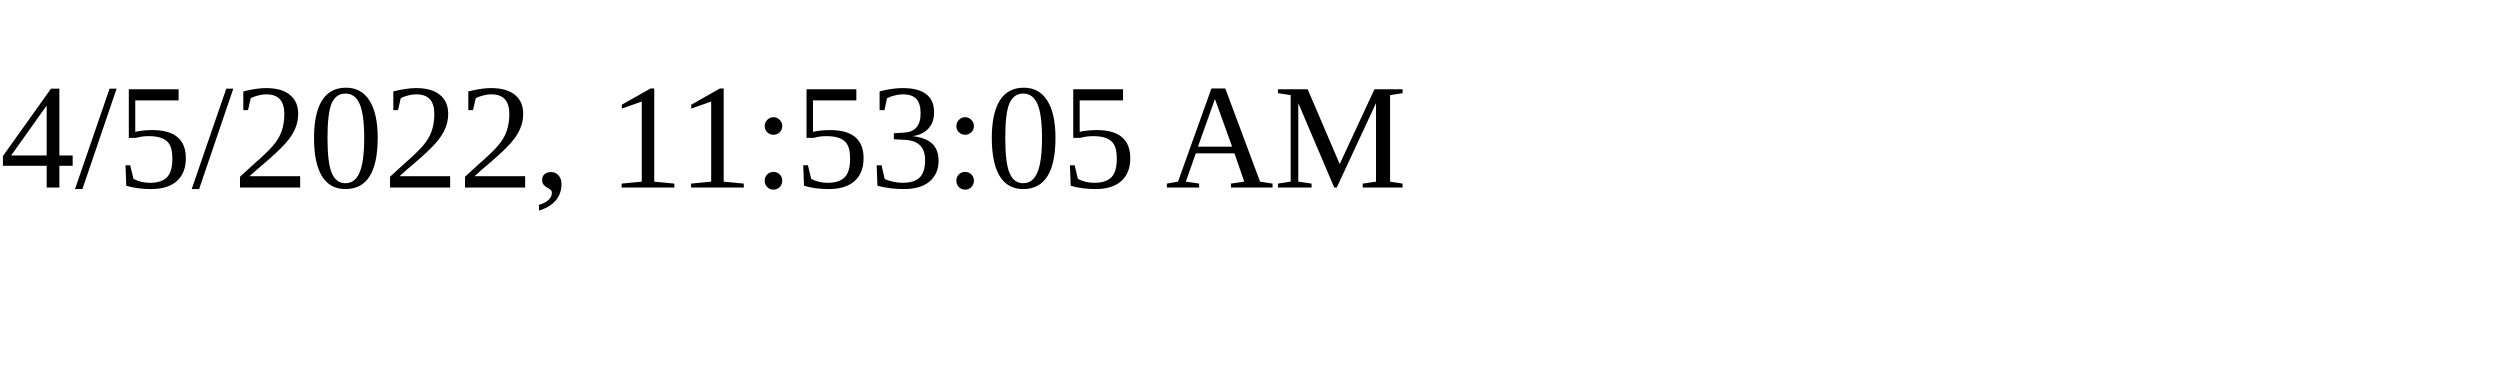
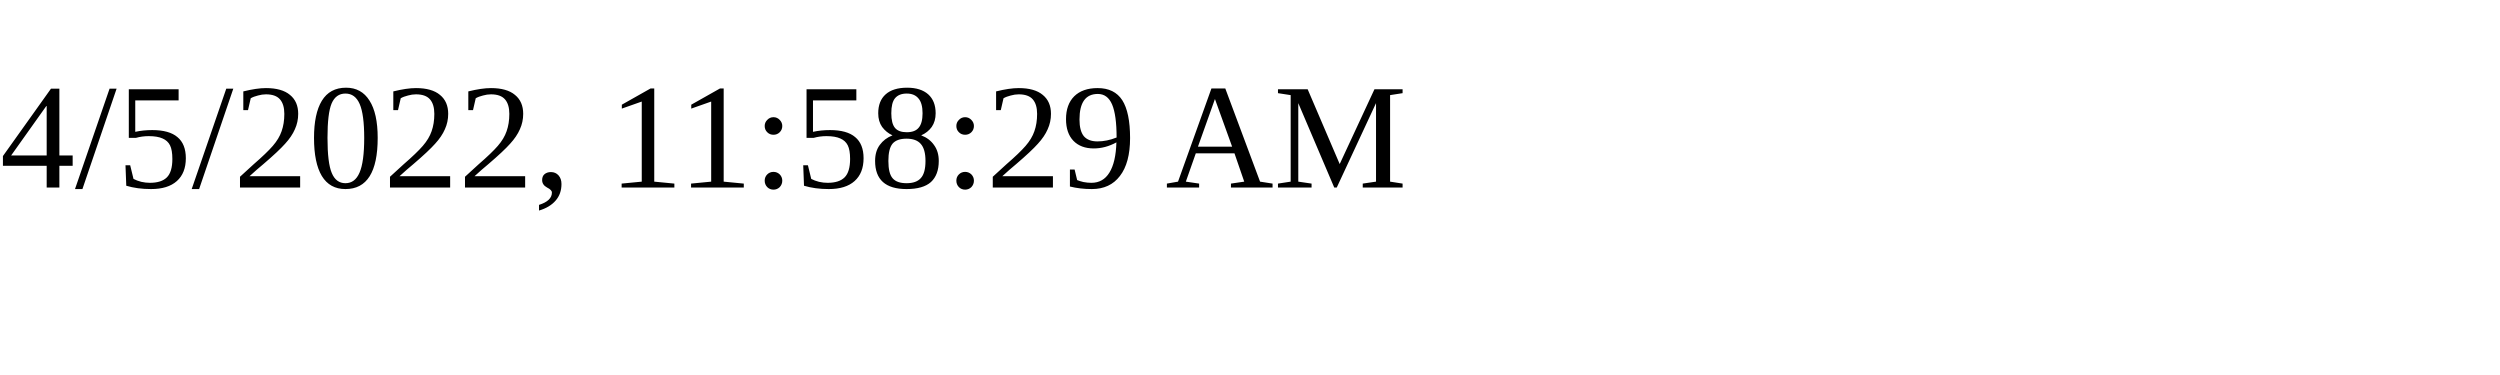
<svg xmlns="http://www.w3.org/2000/svg" height="30" width="200">
-   <text x="0" y="15">4/5/2022, 11:53:05 AM</text>
+   <text x="0" y="15">4/5/2022, 11:58:29 AM</text>
</svg>
